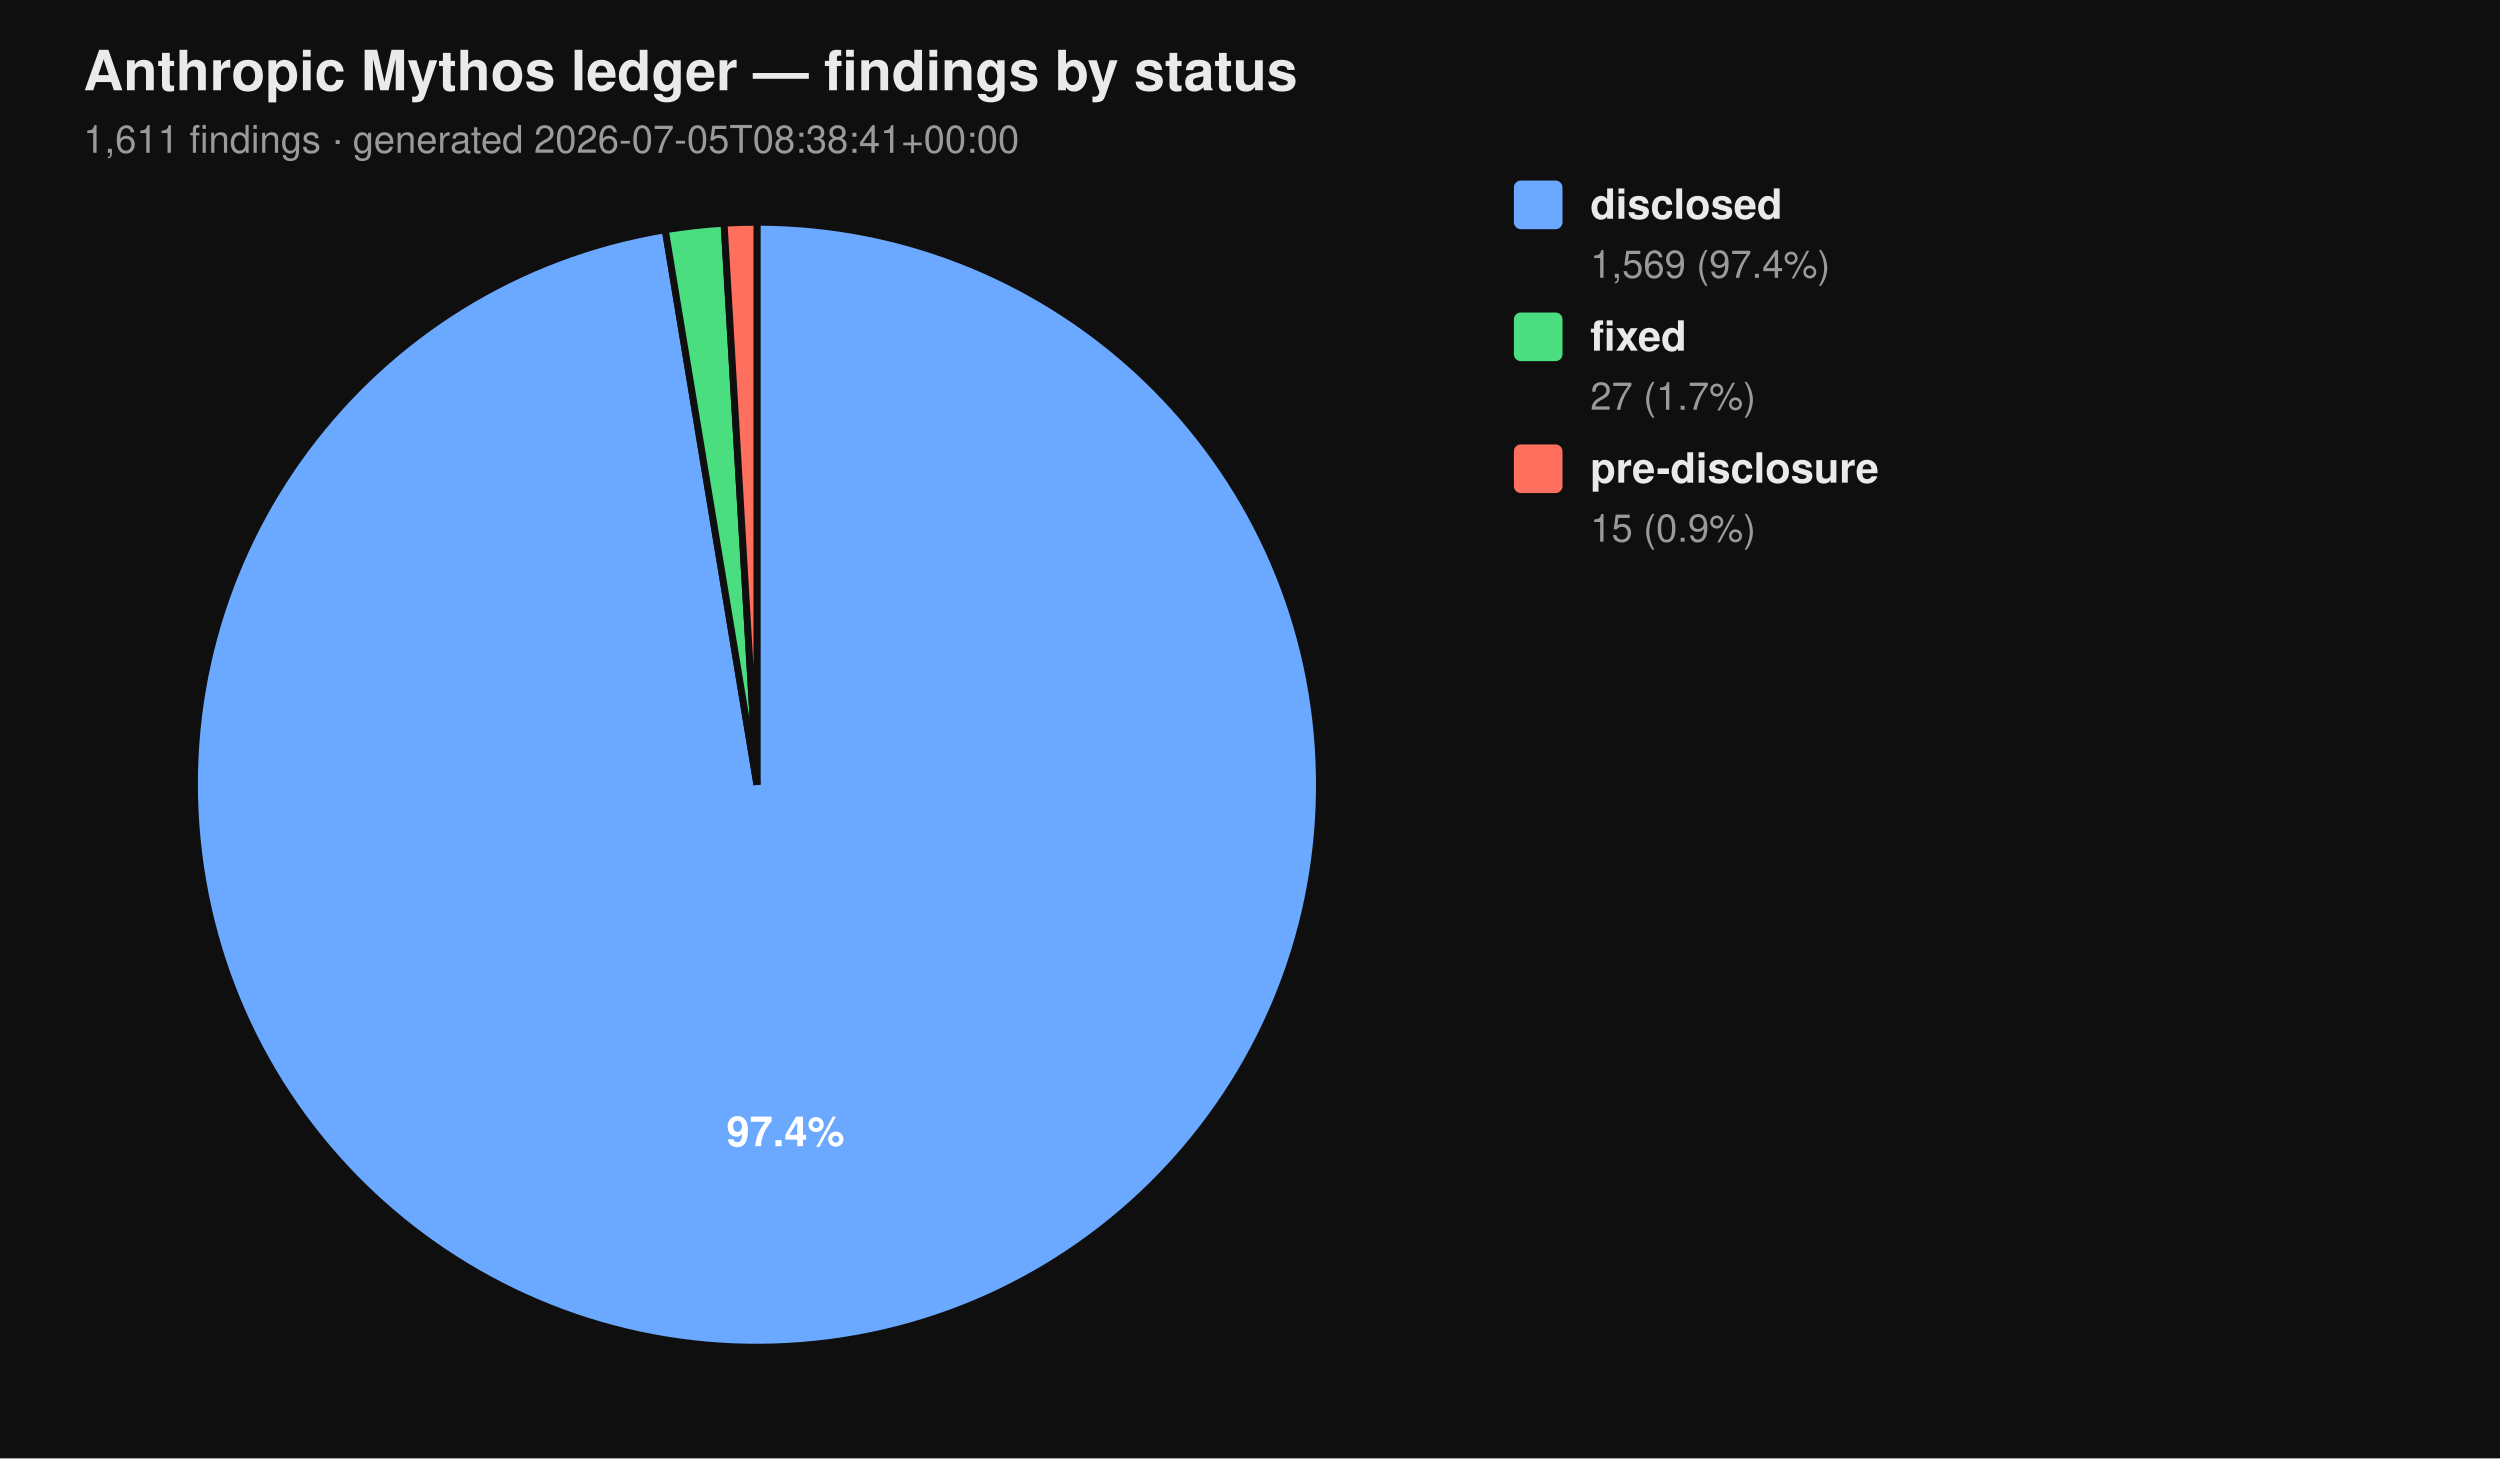
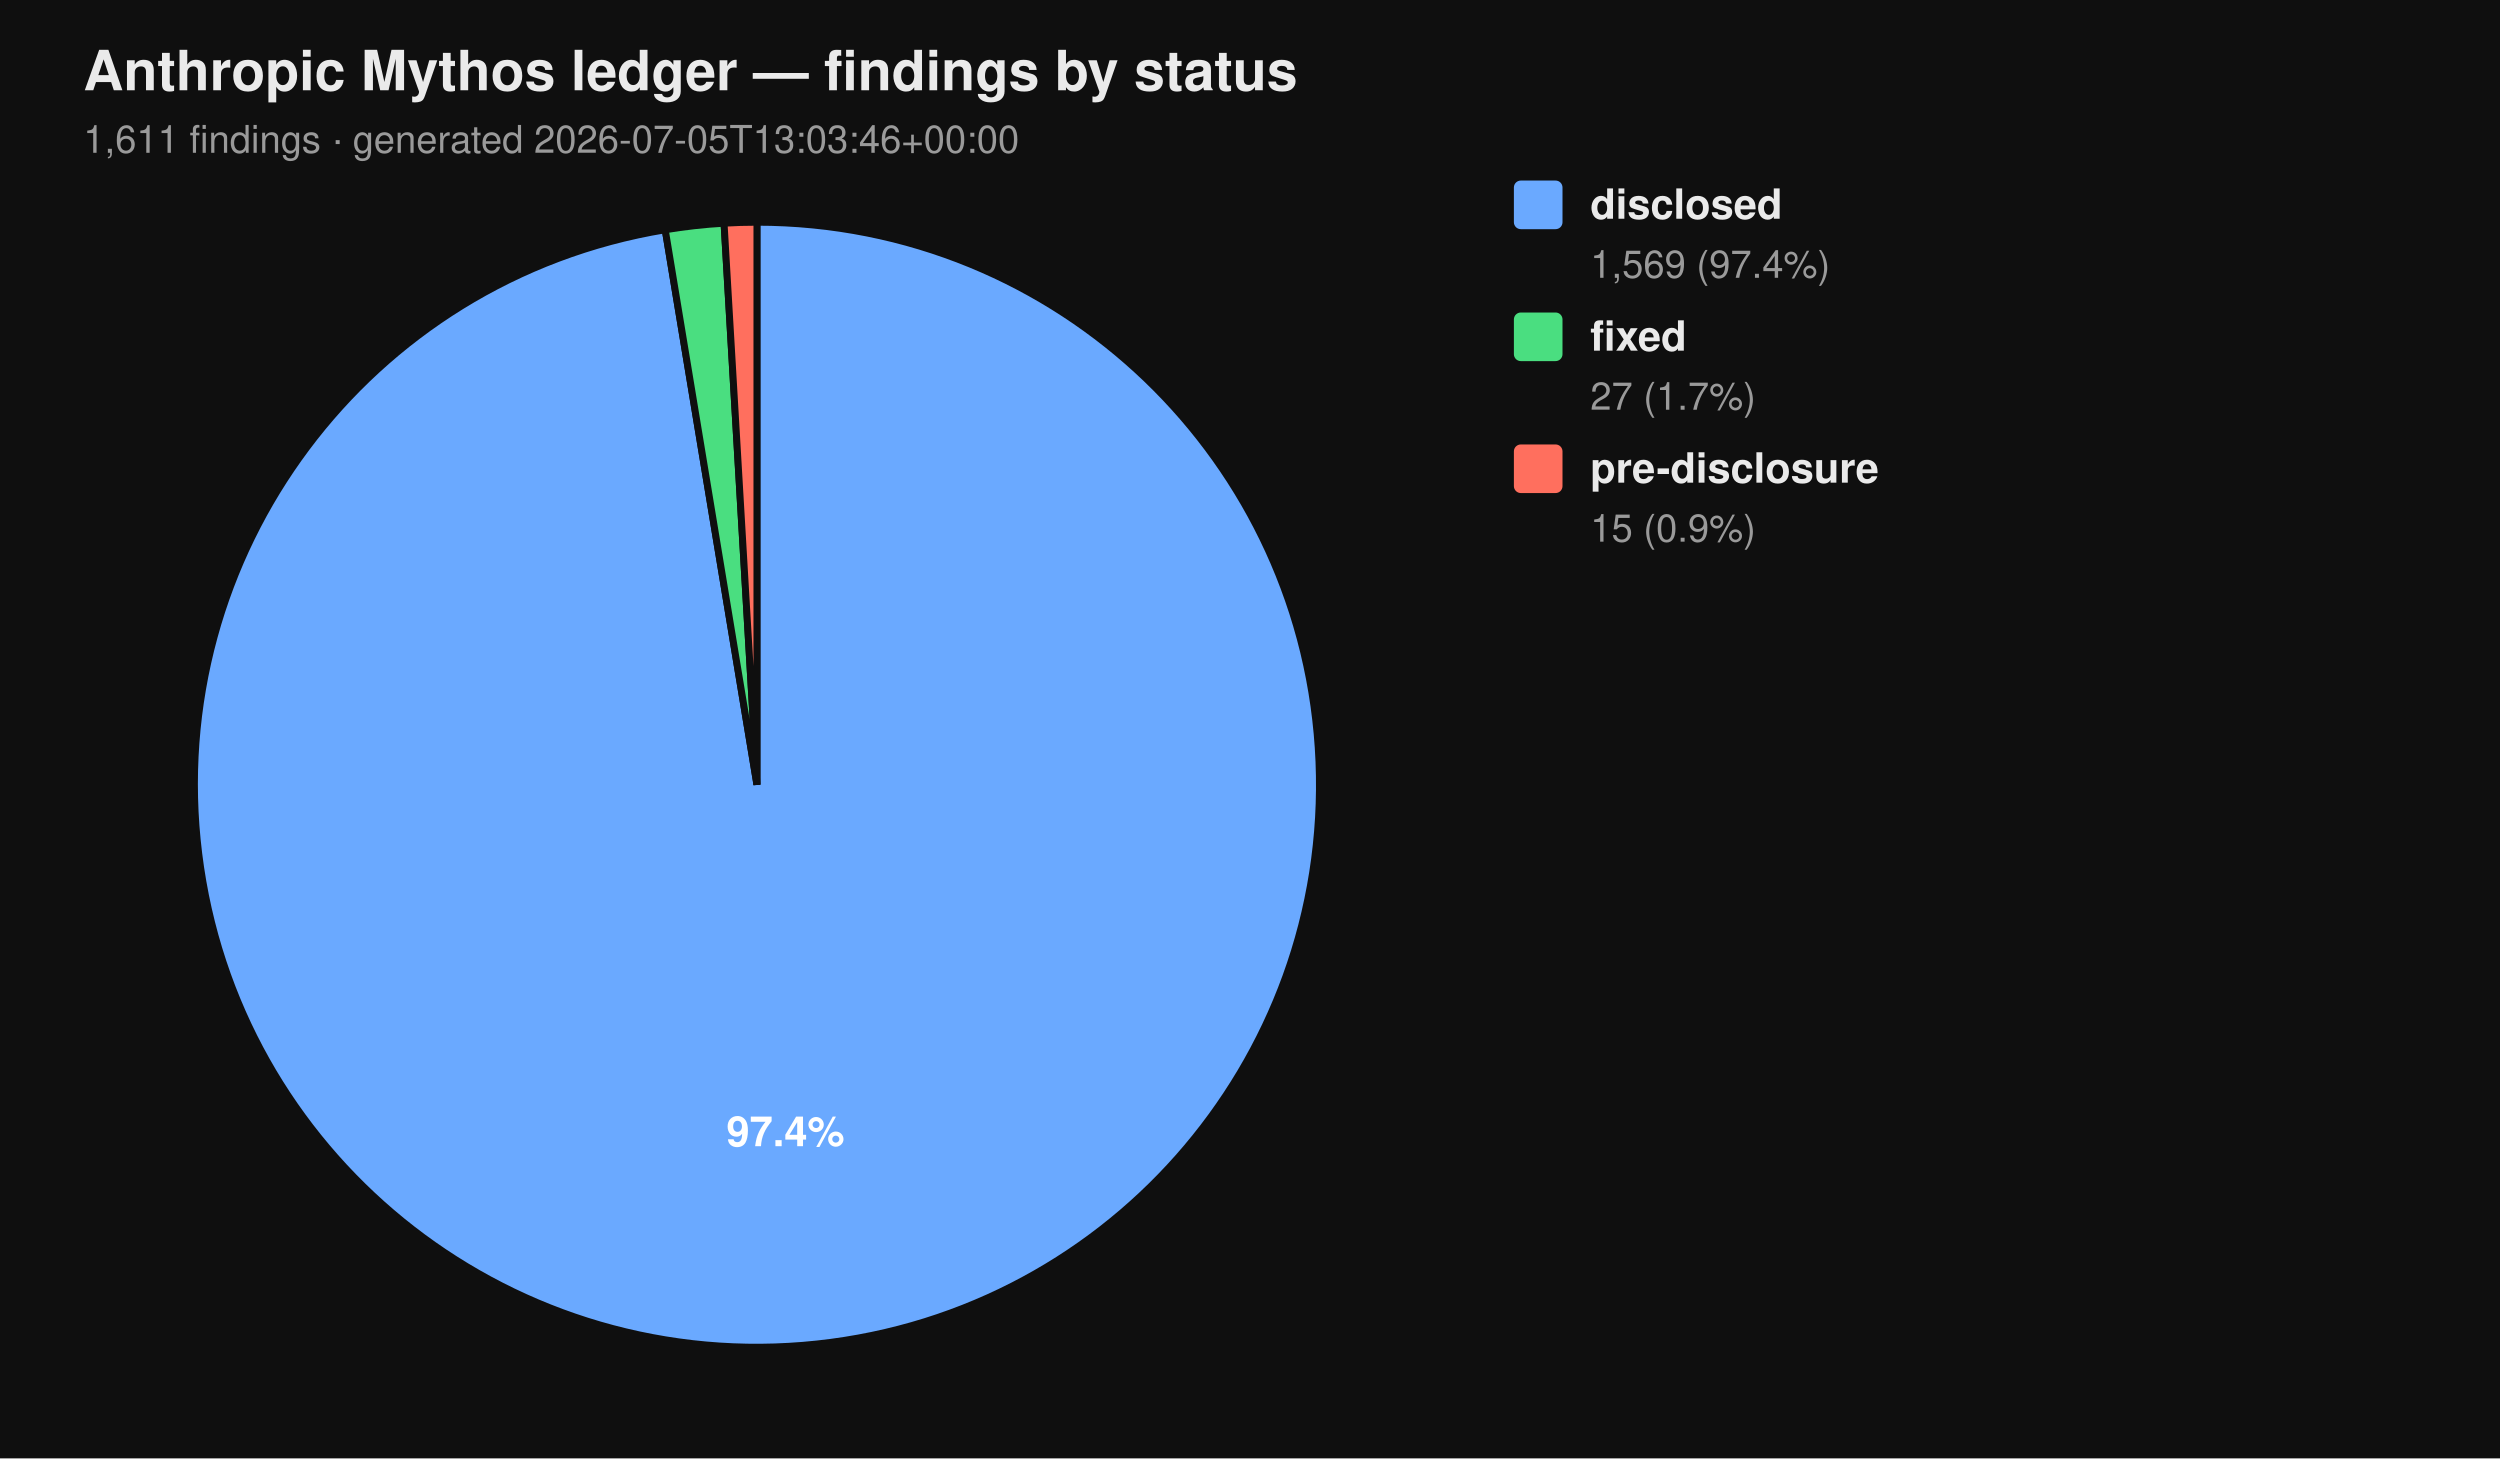
<svg xmlns="http://www.w3.org/2000/svg" viewBox="0 0 720 420" width="720" height="420" font-family="-apple-system, BlinkMacSystemFont, 'Segoe UI', Helvetica, Arial, sans-serif">
  <rect width="100%" height="100%" fill="#0f0f0f" />
  <text x="24" y="26" fill="#eaeaea" font-size="16" font-weight="700">Anthropic Mythos ledger — findings by status</text>
-   <text x="24" y="44" fill="#9a9a9a" font-size="11">1,611 findings  ·  generated 2026-07-05T08:38:41+00:00</text>
+   <text x="24" y="44" fill="#9a9a9a" font-size="11">1,611 findings  ·  generated 2026-07-05T13:03:46+00:00</text>
  <path d="M 218.00 226.00 L 218.00 64.00 A 162.00 162.00 0 1 1 191.58 66.17 Z" fill="#6aa9ff" stroke="#0f0f0f" stroke-width="2" />
  <path d="M 218.00 226.00 L 191.58 66.17 A 162.00 162.00 0 0 1 208.53 64.28 Z" fill="#4ade80" stroke="#0f0f0f" stroke-width="2" />
  <path d="M 218.00 226.00 L 208.53 64.28 A 162.00 162.00 0 0 1 218.00 64.00 Z" fill="#ff6f5e" stroke="#0f0f0f" stroke-width="2" />
  <text x="226.22" y="330.10" text-anchor="middle" fill="#ffffff" font-size="12" font-weight="700">97.4%</text>
  <rect x="436" y="52" width="14" height="14" rx="2" ry="2" fill="#6aa9ff" />
  <text x="458" y="63" fill="#eaeaea" font-size="12" font-weight="600">disclosed</text>
  <text x="458" y="80" fill="#9a9a9a" font-size="11">1,569 (97.4%)</text>
  <rect x="436" y="90" width="14" height="14" rx="2" ry="2" fill="#4ade80" />
  <text x="458" y="101" fill="#eaeaea" font-size="12" font-weight="600">fixed</text>
  <text x="458" y="118" fill="#9a9a9a" font-size="11">27 (1.7%)</text>
  <rect x="436" y="128" width="14" height="14" rx="2" ry="2" fill="#ff6f5e" />
  <text x="458" y="139" fill="#eaeaea" font-size="12" font-weight="600">pre-disclosure</text>
  <text x="458" y="156" fill="#9a9a9a" font-size="11">15 (0.9%)</text>
</svg>
